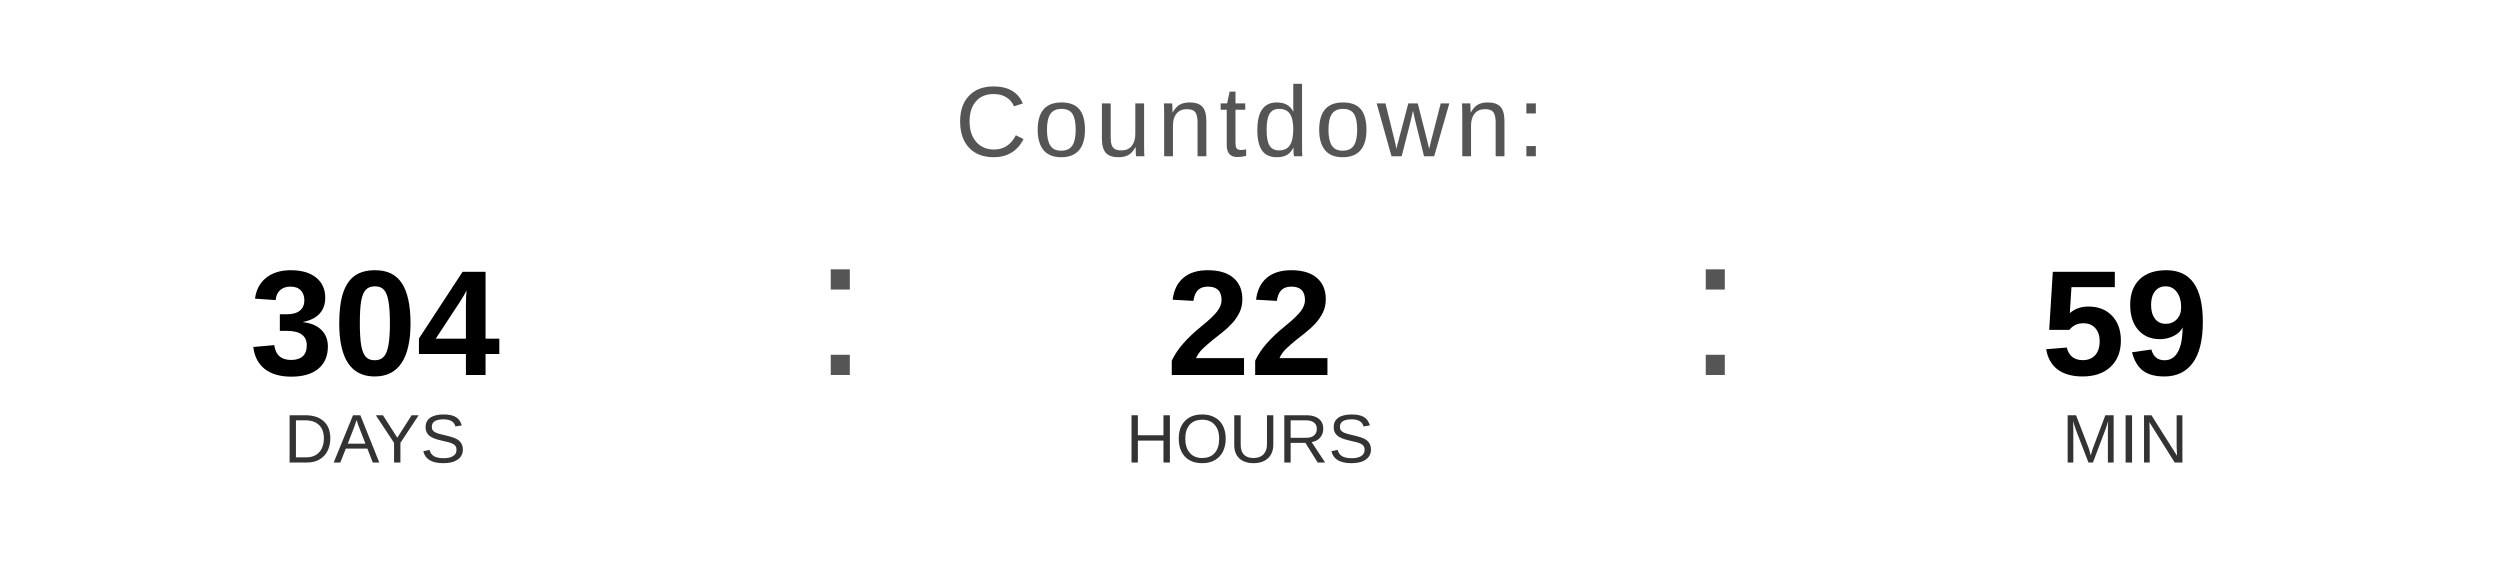
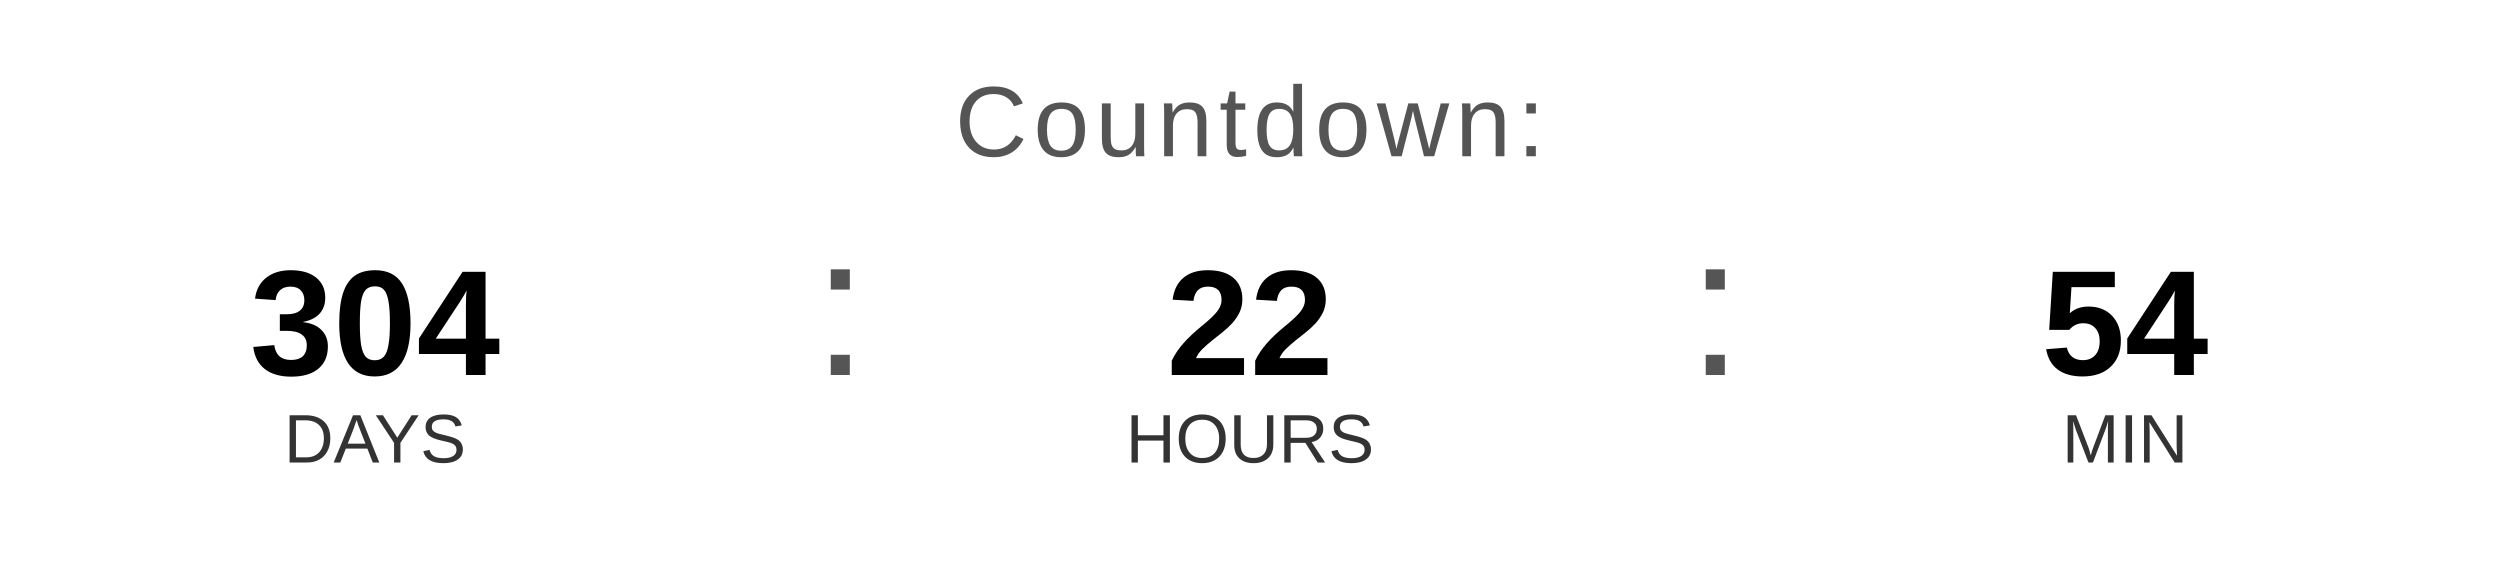
<svg xmlns="http://www.w3.org/2000/svg" width="400" height="90" viewBox="0 0 400 90">
  <text x="200" y="25" font-family="Arial, Helvetica, sans-serif" font-size="16" fill="#555555" text-anchor="middle" letter-spacing="1">
    Countdown:
  </text>
  <text x="60" y="60" font-family="Arial, Helvetica, sans-serif" font-size="24" font-weight="bold" fill="#000000" text-anchor="middle">304</text>
  <text x="60" y="74" font-family="Arial, Helvetica, sans-serif" font-size="11" fill="#333333" text-anchor="middle">DAYS</text>
  <text x="130" y="60" font-family="Arial, sans-serif" font-size="32" fill="#555555">:</text>
  <text x="200" y="60" font-family="Arial, Helvetica, sans-serif" font-size="24" font-weight="bold" fill="#000000" text-anchor="middle">22</text>
  <text x="200" y="74" font-family="Arial, Helvetica, sans-serif" font-size="11" fill="#333333" text-anchor="middle">HOURS</text>
  <text x="270" y="60" font-family="Arial, sans-serif" font-size="32" fill="#555555">:</text>
-   <text x="340" y="60" font-family="Arial, Helvetica, sans-serif" font-size="24" font-weight="bold" fill="#000000" text-anchor="middle">59</text>
+   <text x="340" y="60" font-family="Arial, Helvetica, sans-serif" font-size="24" font-weight="bold" fill="#000000" text-anchor="middle">54</text>
  <text x="340" y="74" font-family="Arial, Helvetica, sans-serif" font-size="11" fill="#333333" text-anchor="middle">MIN</text>
</svg>
